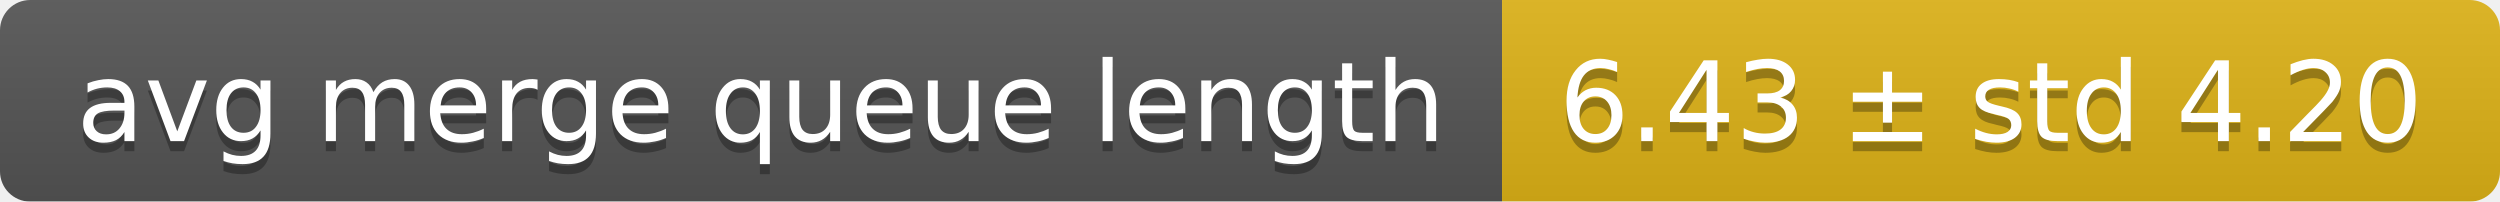
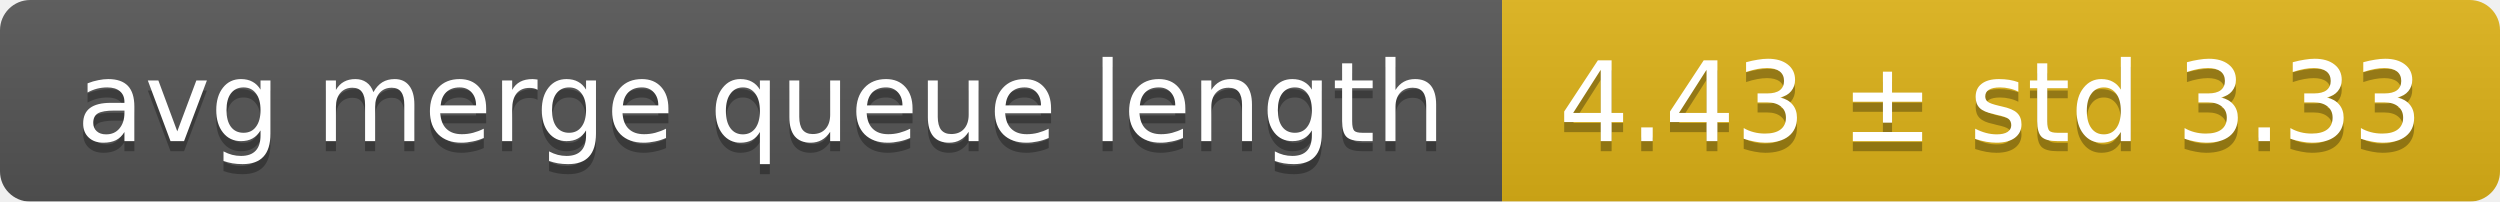
<svg xmlns="http://www.w3.org/2000/svg" width="248" height="20">
  <linearGradient id="smooth" x2="0" y2="100%">
    <stop offset="0" stop-color="#bbb" stop-opacity=".1" />
    <stop offset="1" stop-opacity=".1" />
  </linearGradient>
  <mask id="round">
    <rect width="248" height="20" rx="3" fill="#fff" />
  </mask>
  <g mask="url(#round)">
    <rect width="149" height="20" fill="#555" />
    <rect x="149" width="99" height="20" fill="#dfb317" />
    <rect width="248" height="20" fill="url(#smooth)" />
  </g>
  <g fill="#fff" text-anchor="middle" font-family="DejaVu Sans,Verdana,Geneva,sans-serif" font-size="11">
    <text x="75.5" y="15" fill="#010101" fill-opacity=".3">avg merge queue length</text>
    <text x="75.5" y="14">avg merge queue length</text>
-     <text x="197.5" y="15" fill="#010101" fill-opacity=".3">6.43 ± std 4.20</text>
-     <text x="197.5" y="14">6.43 ± std 4.20</text>
+     <text x="197.5" y="15" fill="#010101" fill-opacity=".3">4.43 ± std 3.33</text>
+     <text x="197.5" y="14">4.43 ± std 3.33</text>
  </g>
</svg>
